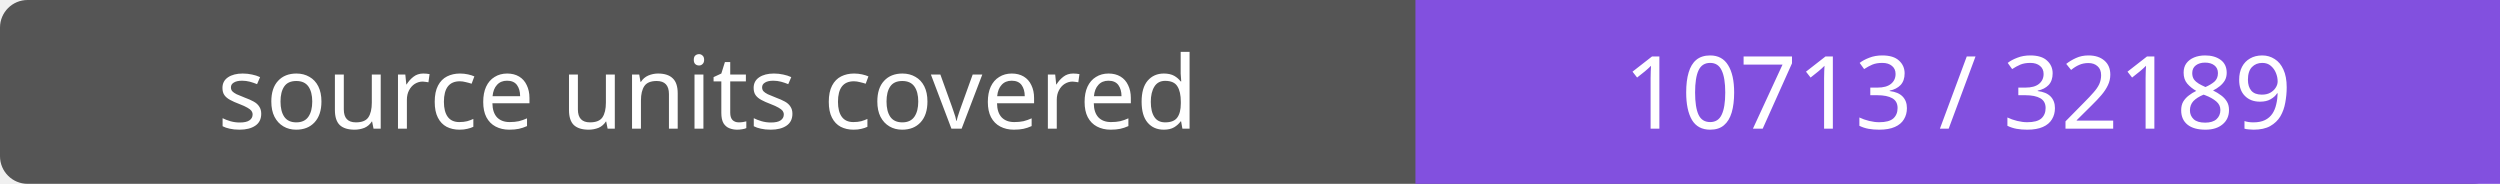
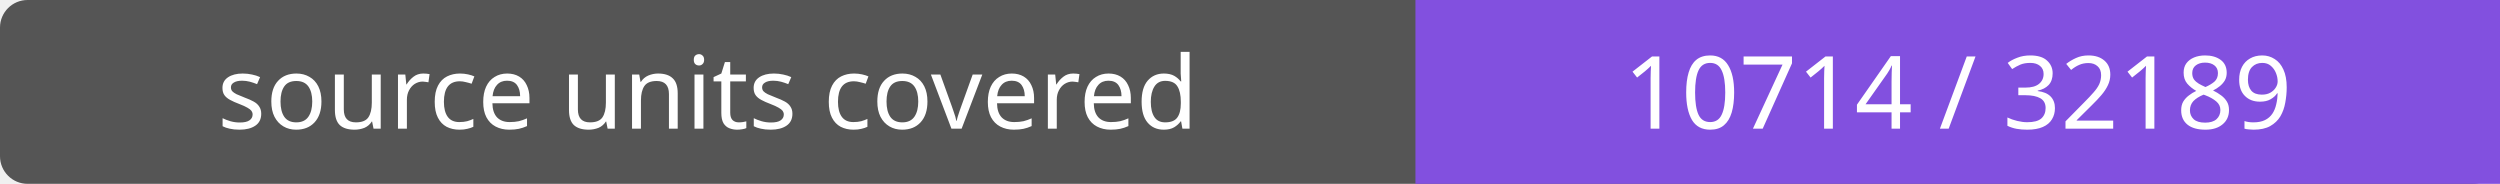
- <svg xmlns="http://www.w3.org/2000/svg" width="272" height="20" role="img" aria-label="source units covered: 10713 / 32189">
+ <svg xmlns="http://www.w3.org/2000/svg" width="272" height="20" role="img" aria-label="source units covered: 10714 / 32189">
  <rect width="272" height="20" rx="3" fill="#555" />
  <path fill="#8250df" d="M154 0h118v20H154z" />
  <g fill="#fff" text-anchor="middle" font-family="Verdana,sans-serif" font-size="11">
    <text x="77.0" y="14">source units covered</text>
-     <text x="213.0" y="14">10713 / 32189</text>
+     <text x="213.0" y="14">10714 / 32189</text>
  </g>
</svg>
